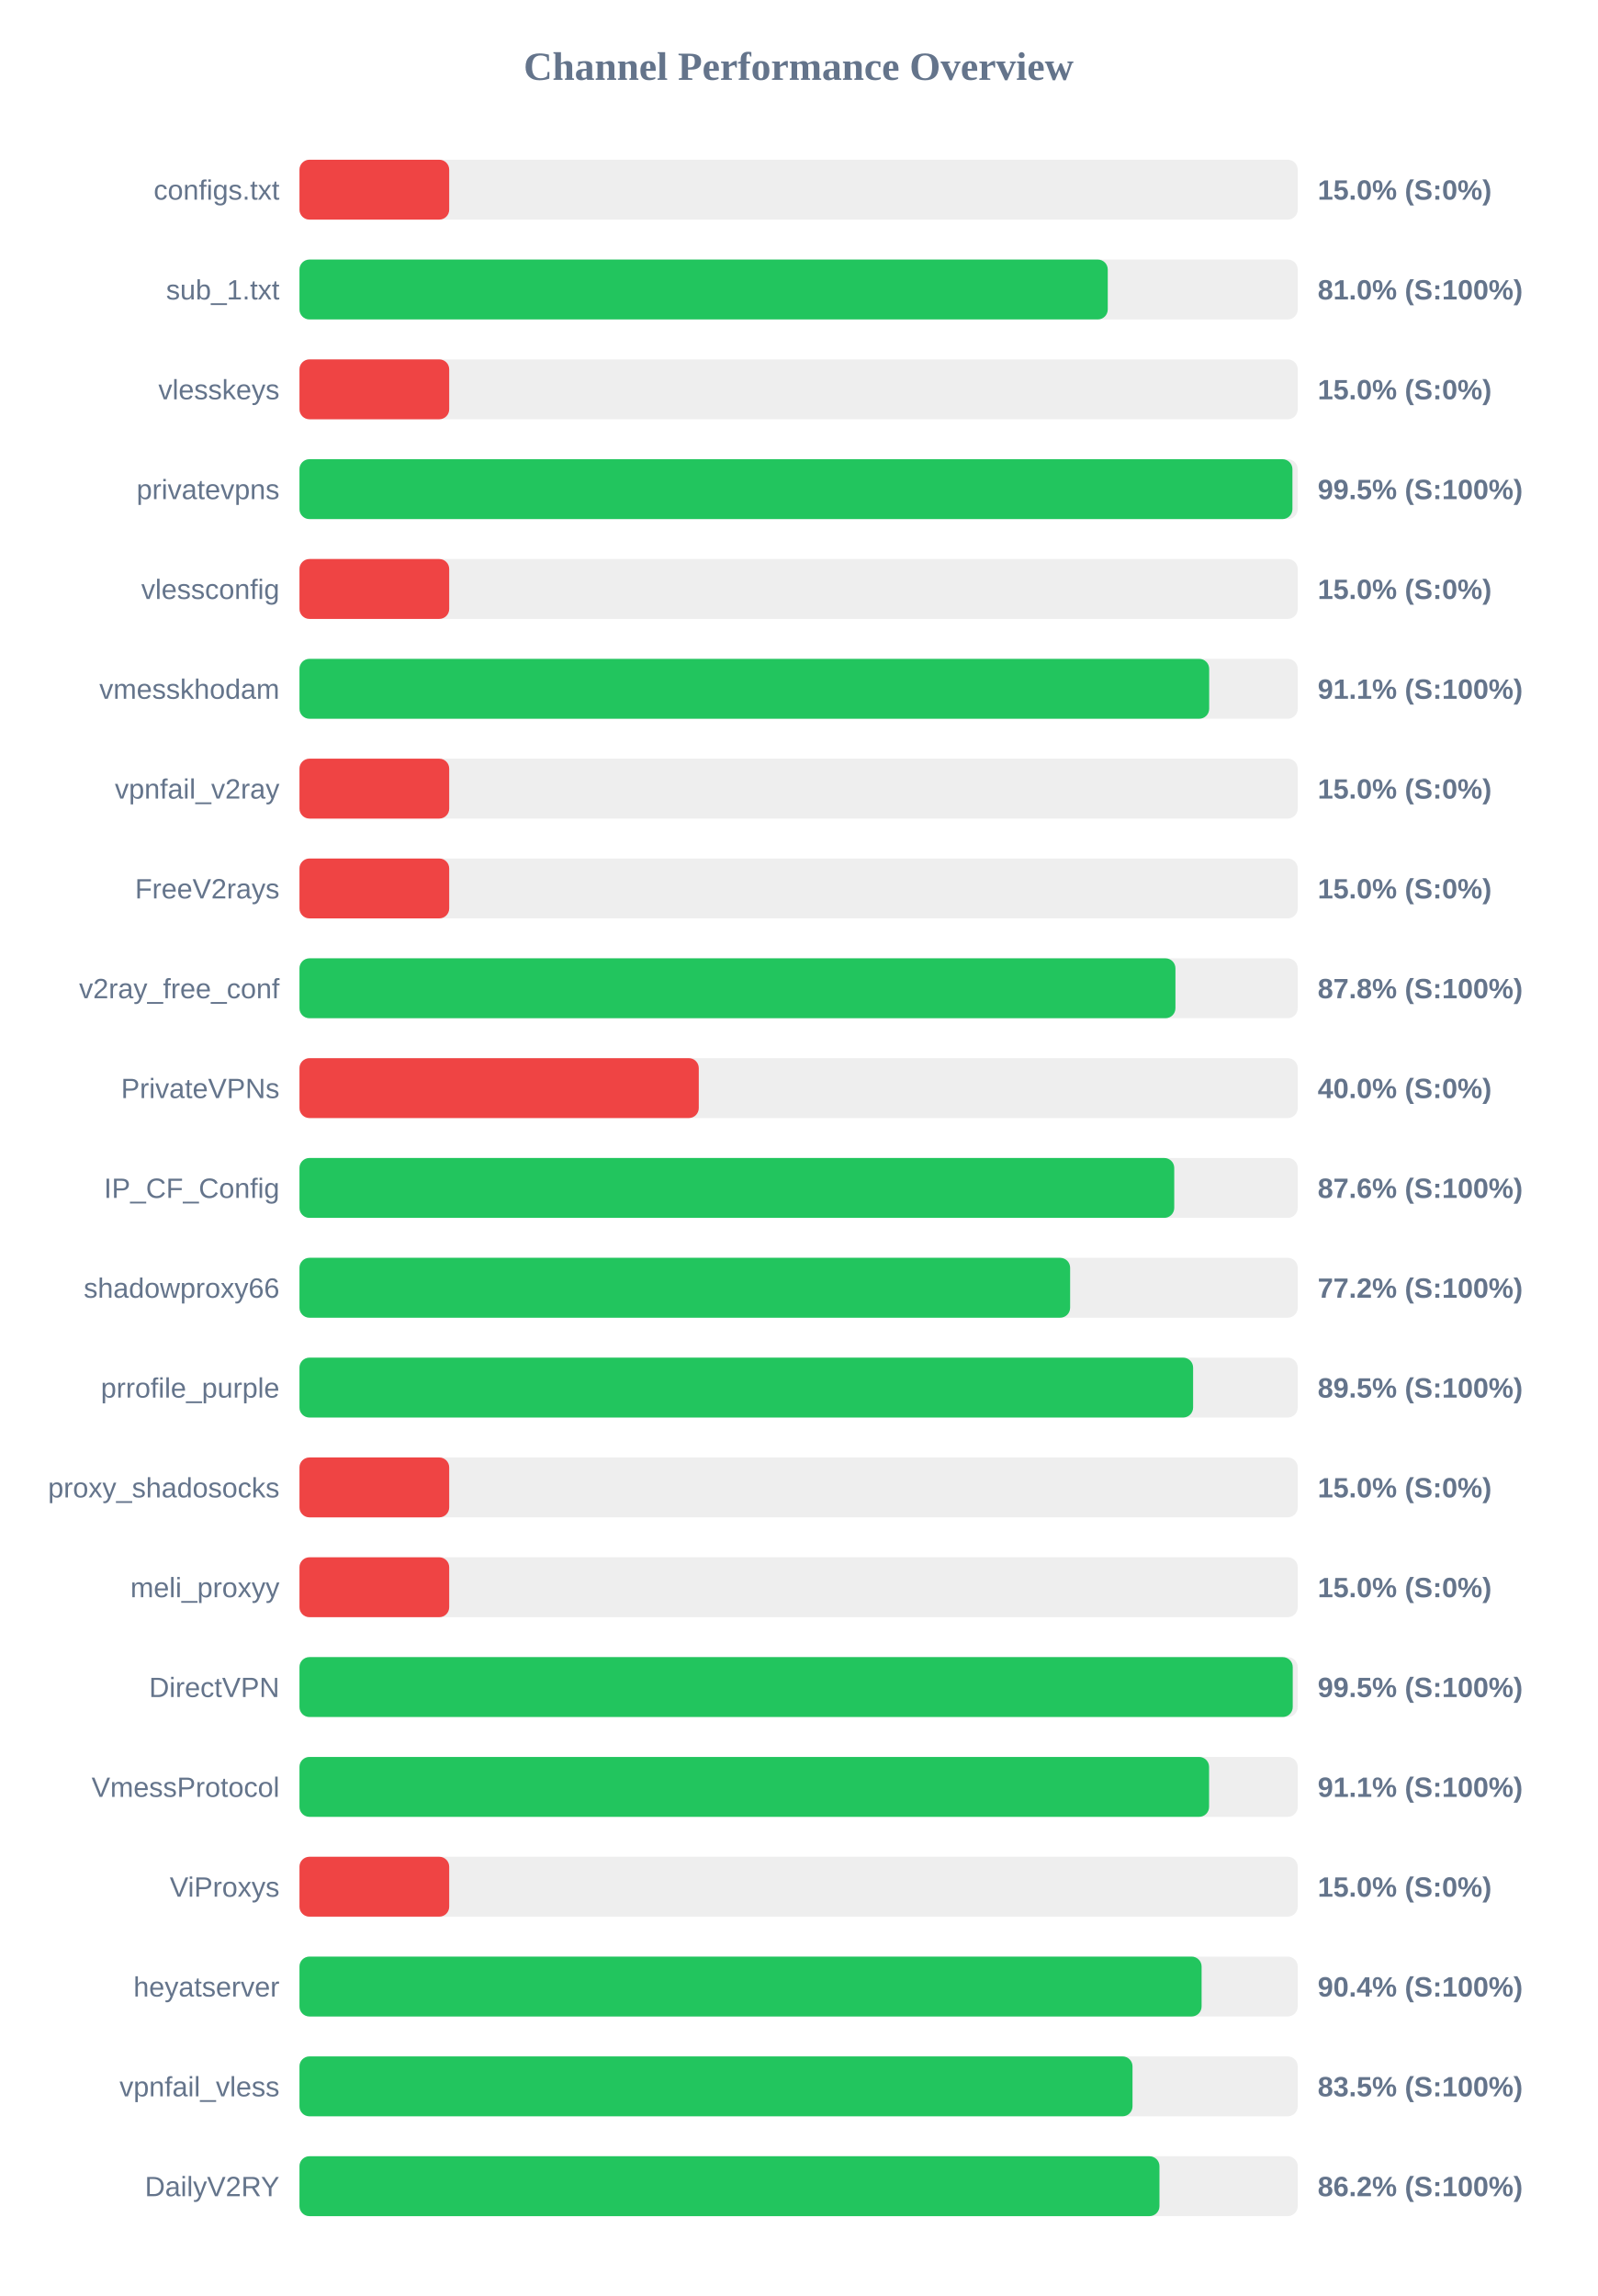
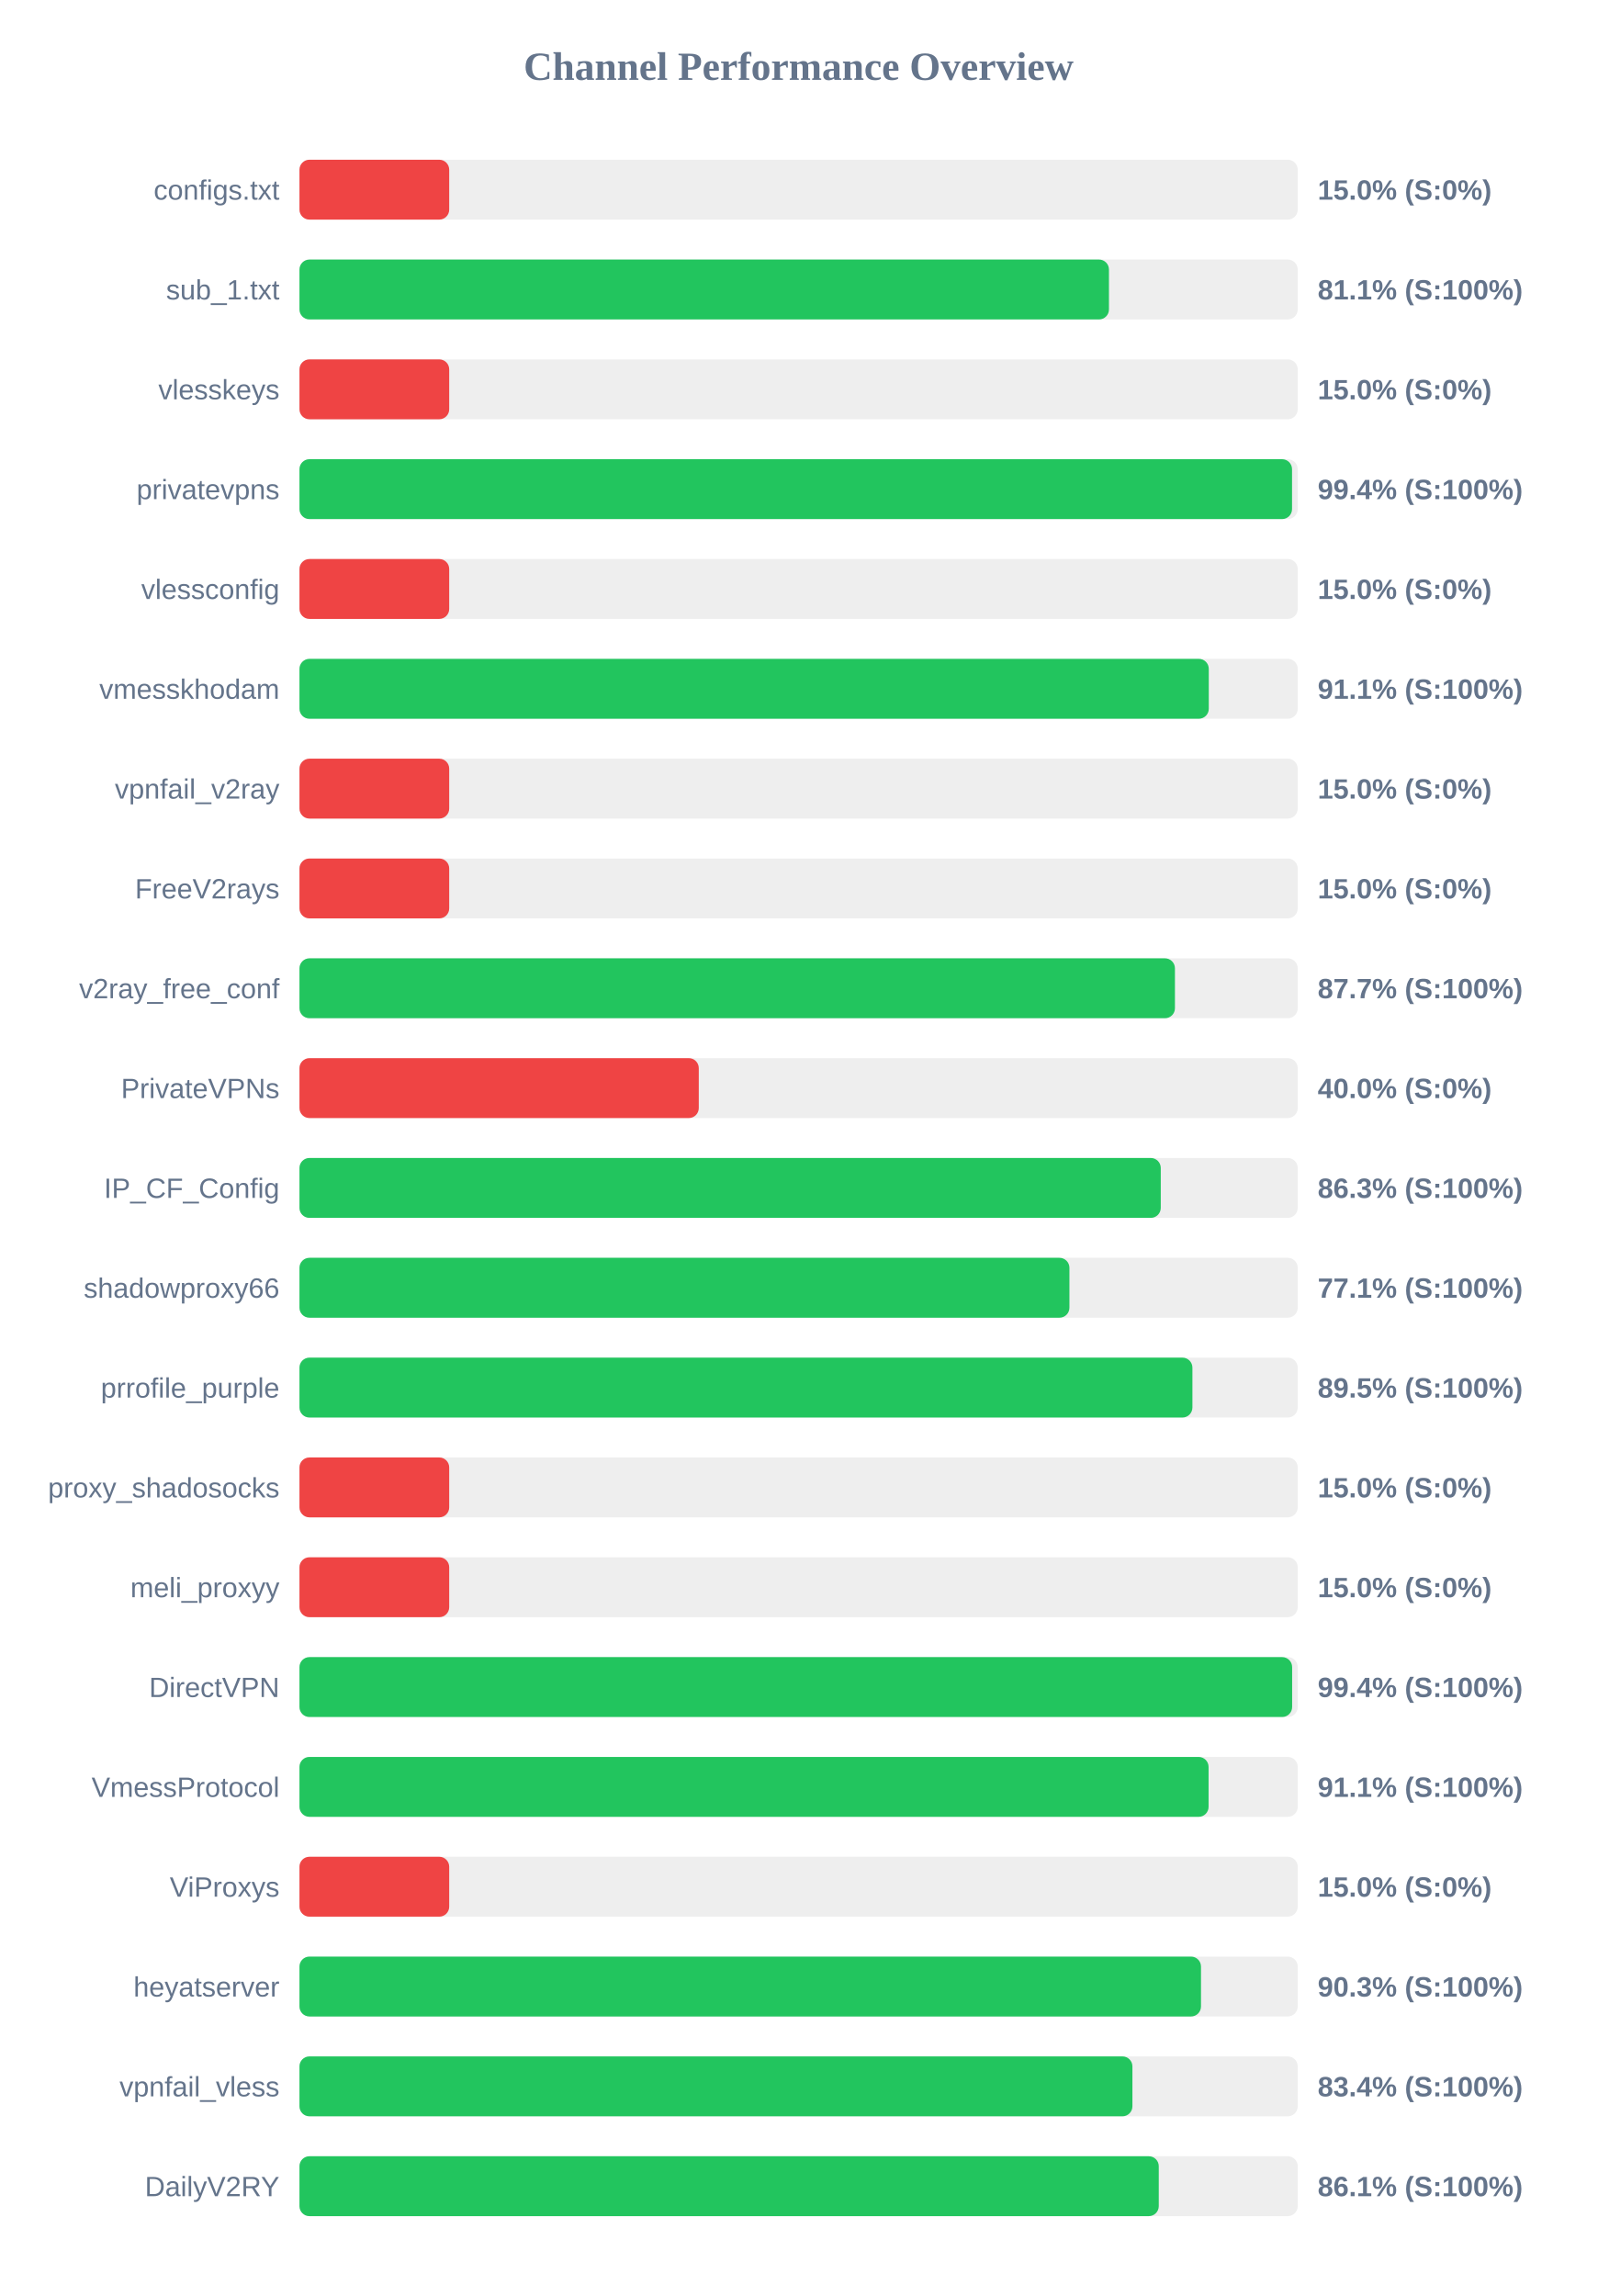
<svg xmlns="http://www.w3.org/2000/svg" width="800" height="1150" version="1.1">
  <style>
        .row { font: 14px Arial; fill: #64748b; }
        .score { font: bold 14px Arial; fill: #64748b; }
    </style>
  <text x="400" y="40" text-anchor="middle" font-size="20px" font-weight="bold" fill="#64748b">Channel Performance Overview</text>
  <rect x="150" y="80" width="500" height="30" fill="#eee" rx="5" />
  <rect x="150" y="80" width="75.0" height="30" fill="#ef4444" rx="5" />
  <text x="140" y="100" text-anchor="end" class="row">configs.txt</text>
  <text x="660" y="100" text-anchor="start" class="score">15.0% (S:0%)</text>
  <rect x="150" y="130" width="500" height="30" fill="#eee" rx="5" />
-   <rect x="150" y="130" width="404.85" height="30" fill="#22c55e" rx="5" />
+   <rect x="150" y="130" width="405.45" height="30" fill="#22c55e" rx="5" />
  <text x="140" y="150" text-anchor="end" class="row">sub_1.txt</text>
-   <text x="660" y="150" text-anchor="start" class="score">81.0% (S:100%)</text>
+   <text x="660" y="150" text-anchor="start" class="score">81.1% (S:100%)</text>
  <rect x="150" y="180" width="500" height="30" fill="#eee" rx="5" />
  <rect x="150" y="180" width="75.0" height="30" fill="#ef4444" rx="5" />
  <text x="140" y="200" text-anchor="end" class="row">vlesskeys</text>
  <text x="660" y="200" text-anchor="start" class="score">15.0% (S:0%)</text>
  <rect x="150" y="230" width="500" height="30" fill="#eee" rx="5" />
-   <rect x="150" y="230" width="497.35" height="30" fill="#22c55e" rx="5" />
+   <rect x="150" y="230" width="497.15" height="30" fill="#22c55e" rx="5" />
  <text x="140" y="250" text-anchor="end" class="row">privatevpns</text>
-   <text x="660" y="250" text-anchor="start" class="score">99.5% (S:100%)</text>
+   <text x="660" y="250" text-anchor="start" class="score">99.4% (S:100%)</text>
  <rect x="150" y="280" width="500" height="30" fill="#eee" rx="5" />
  <rect x="150" y="280" width="75.0" height="30" fill="#ef4444" rx="5" />
  <text x="140" y="300" text-anchor="end" class="row">vlessconfig</text>
  <text x="660" y="300" text-anchor="start" class="score">15.0% (S:0%)</text>
  <rect x="150" y="330" width="500" height="30" fill="#eee" rx="5" />
-   <rect x="150" y="330" width="455.65" height="30" fill="#22c55e" rx="5" />
+   <rect x="150" y="330" width="455.45" height="30" fill="#22c55e" rx="5" />
  <text x="140" y="350" text-anchor="end" class="row">vmesskhodam</text>
  <text x="660" y="350" text-anchor="start" class="score">91.1% (S:100%)</text>
  <rect x="150" y="380" width="500" height="30" fill="#eee" rx="5" />
  <rect x="150" y="380" width="75.0" height="30" fill="#ef4444" rx="5" />
  <text x="140" y="400" text-anchor="end" class="row">vpnfail_v2ray</text>
  <text x="660" y="400" text-anchor="start" class="score">15.0% (S:0%)</text>
  <rect x="150" y="430" width="500" height="30" fill="#eee" rx="5" />
  <rect x="150" y="430" width="75.0" height="30" fill="#ef4444" rx="5" />
  <text x="140" y="450" text-anchor="end" class="row">FreeV2rays</text>
  <text x="660" y="450" text-anchor="start" class="score">15.0% (S:0%)</text>
  <rect x="150" y="480" width="500" height="30" fill="#eee" rx="5" />
-   <rect x="150" y="480" width="438.75" height="30" fill="#22c55e" rx="5" />
+   <rect x="150" y="480" width="438.5" height="30" fill="#22c55e" rx="5" />
  <text x="140" y="500" text-anchor="end" class="row">v2ray_free_conf</text>
-   <text x="660" y="500" text-anchor="start" class="score">87.8% (S:100%)</text>
+   <text x="660" y="500" text-anchor="start" class="score">87.7% (S:100%)</text>
  <rect x="150" y="530" width="500" height="30" fill="#eee" rx="5" />
  <rect x="150" y="530" width="200.0" height="30" fill="#ef4444" rx="5" />
  <text x="140" y="550" text-anchor="end" class="row">PrivateVPNs</text>
  <text x="660" y="550" text-anchor="start" class="score">40.0% (S:0%)</text>
  <rect x="150" y="580" width="500" height="30" fill="#eee" rx="5" />
-   <rect x="150" y="580" width="438.15" height="30" fill="#22c55e" rx="5" />
+   <rect x="150" y="580" width="431.4" height="30" fill="#22c55e" rx="5" />
  <text x="140" y="600" text-anchor="end" class="row">IP_CF_Config</text>
-   <text x="660" y="600" text-anchor="start" class="score">87.6% (S:100%)</text>
+   <text x="660" y="600" text-anchor="start" class="score">86.3% (S:100%)</text>
  <rect x="150" y="630" width="500" height="30" fill="#eee" rx="5" />
-   <rect x="150" y="630" width="386.0" height="30" fill="#22c55e" rx="5" />
+   <rect x="150" y="630" width="385.65" height="30" fill="#22c55e" rx="5" />
  <text x="140" y="650" text-anchor="end" class="row">shadowproxy66</text>
-   <text x="660" y="650" text-anchor="start" class="score">77.2% (S:100%)</text>
+   <text x="660" y="650" text-anchor="start" class="score">77.1% (S:100%)</text>
  <rect x="150" y="680" width="500" height="30" fill="#eee" rx="5" />
-   <rect x="150" y="680" width="447.6" height="30" fill="#22c55e" rx="5" />
+   <rect x="150" y="680" width="447.25" height="30" fill="#22c55e" rx="5" />
  <text x="140" y="700" text-anchor="end" class="row">prrofile_purple</text>
  <text x="660" y="700" text-anchor="start" class="score">89.5% (S:100%)</text>
  <rect x="150" y="730" width="500" height="30" fill="#eee" rx="5" />
  <rect x="150" y="730" width="75.0" height="30" fill="#ef4444" rx="5" />
  <text x="140" y="750" text-anchor="end" class="row">proxy_shadosocks</text>
  <text x="660" y="750" text-anchor="start" class="score">15.0% (S:0%)</text>
  <rect x="150" y="780" width="500" height="30" fill="#eee" rx="5" />
  <rect x="150" y="780" width="75.0" height="30" fill="#ef4444" rx="5" />
  <text x="140" y="800" text-anchor="end" class="row">meli_proxyy</text>
  <text x="660" y="800" text-anchor="start" class="score">15.0% (S:0%)</text>
  <rect x="150" y="830" width="500" height="30" fill="#eee" rx="5" />
-   <rect x="150" y="830" width="497.5" height="30" fill="#22c55e" rx="5" />
+   <rect x="150" y="830" width="497.2" height="30" fill="#22c55e" rx="5" />
  <text x="140" y="850" text-anchor="end" class="row">DirectVPN</text>
-   <text x="660" y="850" text-anchor="start" class="score">99.5% (S:100%)</text>
+   <text x="660" y="850" text-anchor="start" class="score">99.4% (S:100%)</text>
  <rect x="150" y="880" width="500" height="30" fill="#eee" rx="5" />
-   <rect x="150" y="880" width="455.6" height="30" fill="#22c55e" rx="5" />
+   <rect x="150" y="880" width="455.35" height="30" fill="#22c55e" rx="5" />
  <text x="140" y="900" text-anchor="end" class="row">VmessProtocol</text>
  <text x="660" y="900" text-anchor="start" class="score">91.1% (S:100%)</text>
  <rect x="150" y="930" width="500" height="30" fill="#eee" rx="5" />
  <rect x="150" y="930" width="75.0" height="30" fill="#ef4444" rx="5" />
  <text x="140" y="950" text-anchor="end" class="row">ViProxys</text>
  <text x="660" y="950" text-anchor="start" class="score">15.0% (S:0%)</text>
  <rect x="150" y="980" width="500" height="30" fill="#eee" rx="5" />
-   <rect x="150" y="980" width="451.85" height="30" fill="#22c55e" rx="5" />
+   <rect x="150" y="980" width="451.55" height="30" fill="#22c55e" rx="5" />
  <text x="140" y="1000" text-anchor="end" class="row">heyatserver</text>
-   <text x="660" y="1000" text-anchor="start" class="score">90.4% (S:100%)</text>
+   <text x="660" y="1000" text-anchor="start" class="score">90.3% (S:100%)</text>
  <rect x="150" y="1030" width="500" height="30" fill="#eee" rx="5" />
-   <rect x="150" y="1030" width="417.25" height="30" fill="#22c55e" rx="5" />
+   <rect x="150" y="1030" width="417.2" height="30" fill="#22c55e" rx="5" />
  <text x="140" y="1050" text-anchor="end" class="row">vpnfail_vless</text>
-   <text x="660" y="1050" text-anchor="start" class="score">83.5% (S:100%)</text>
+   <text x="660" y="1050" text-anchor="start" class="score">83.4% (S:100%)</text>
  <rect x="150" y="1080" width="500" height="30" fill="#eee" rx="5" />
-   <rect x="150" y="1080" width="430.75" height="30" fill="#22c55e" rx="5" />
+   <rect x="150" y="1080" width="430.4" height="30" fill="#22c55e" rx="5" />
  <text x="140" y="1100" text-anchor="end" class="row">DailyV2RY</text>
-   <text x="660" y="1100" text-anchor="start" class="score">86.2% (S:100%)</text>
+   <text x="660" y="1100" text-anchor="start" class="score">86.1% (S:100%)</text>
</svg>
